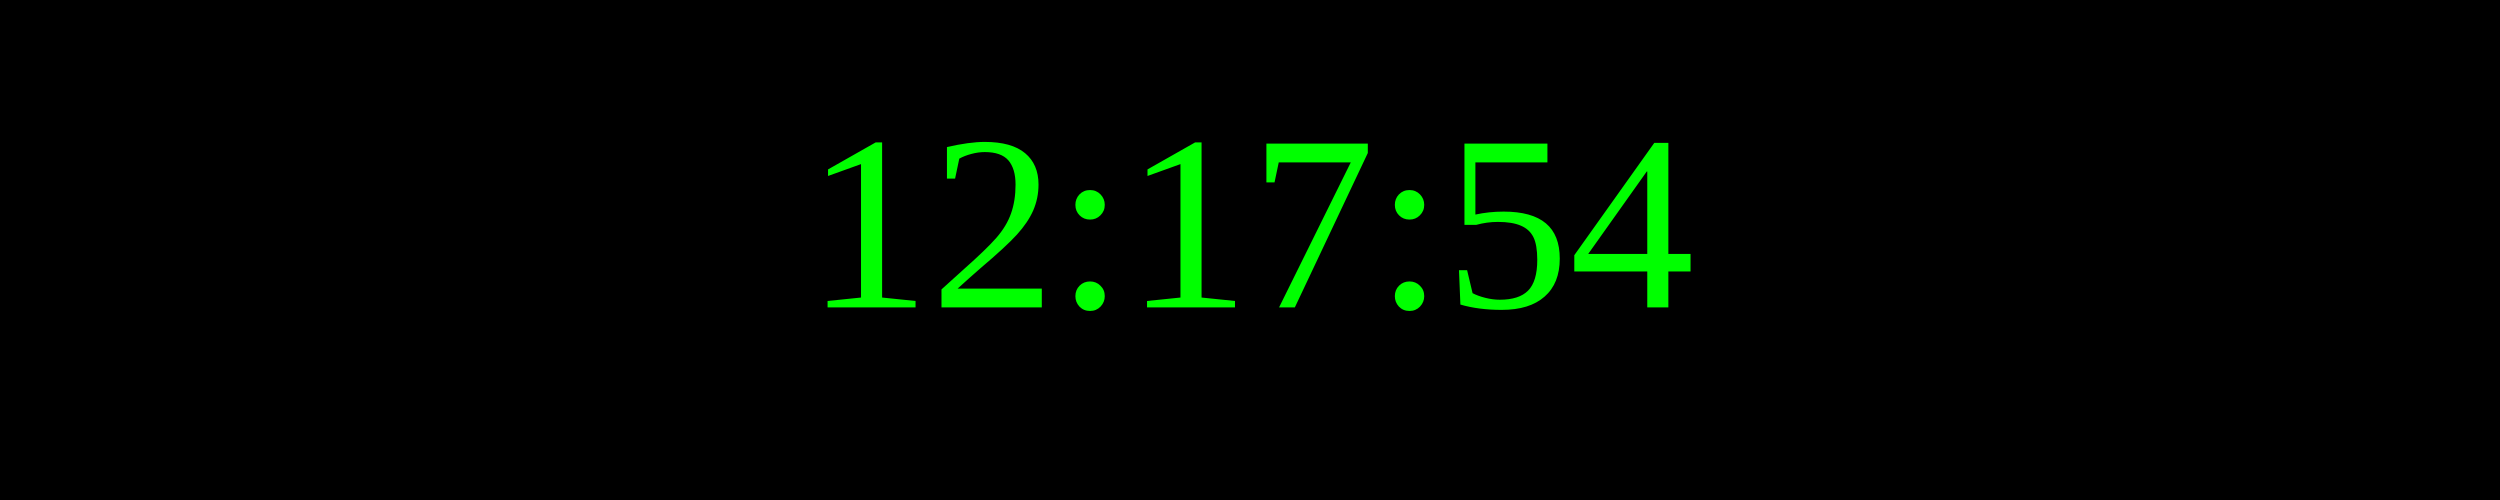
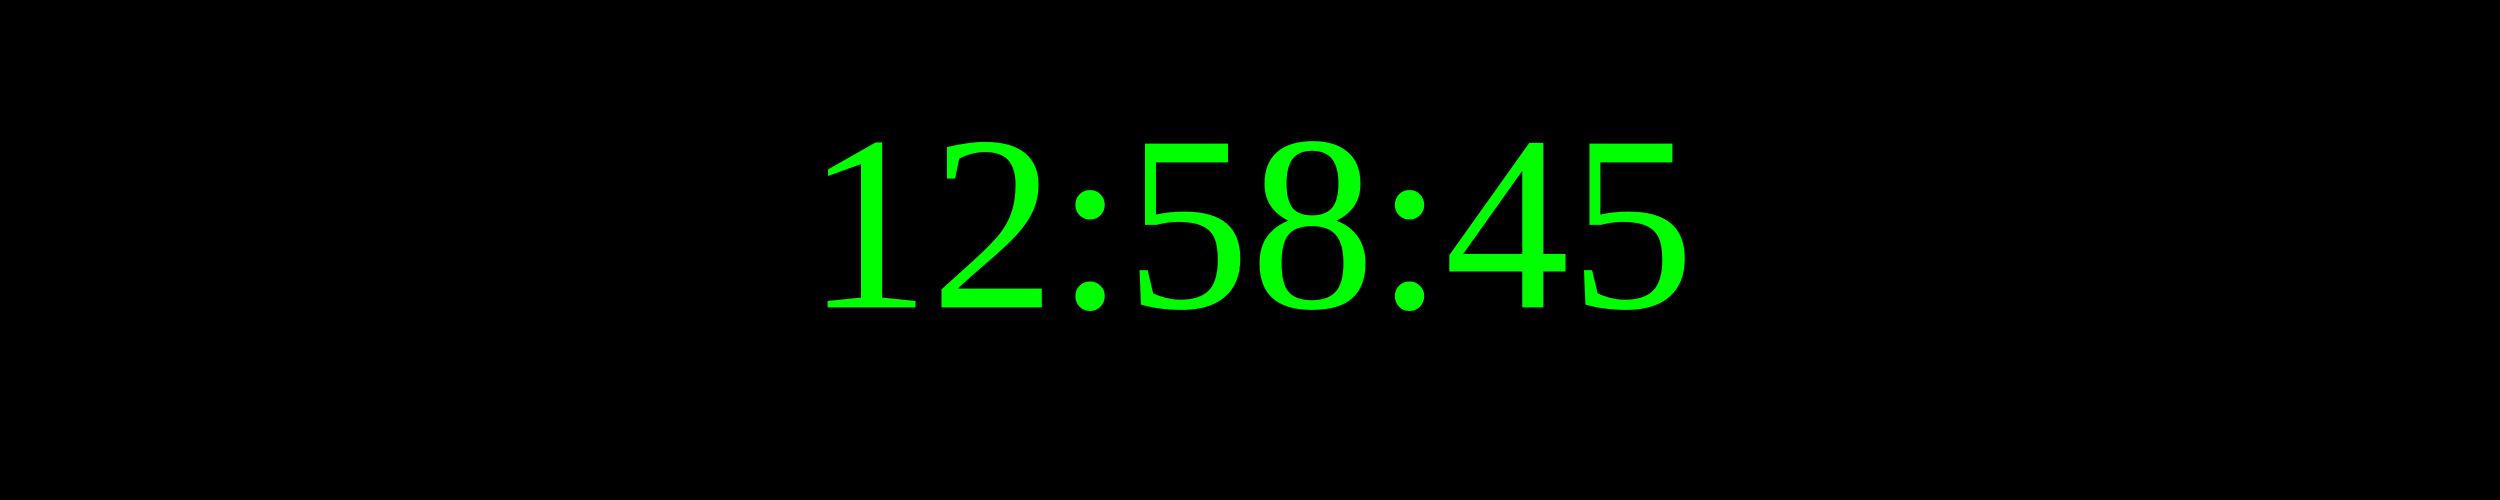
<svg xmlns="http://www.w3.org/2000/svg" width="250" height="50">
  <rect width="100%" height="100%" fill="black" />
  <text x="50%" y="50%" font-size="25" fill="lime" text-anchor="middle" dominant-baseline="middle">
- 12:17:54
+ 12:58:45
</text>
</svg>
